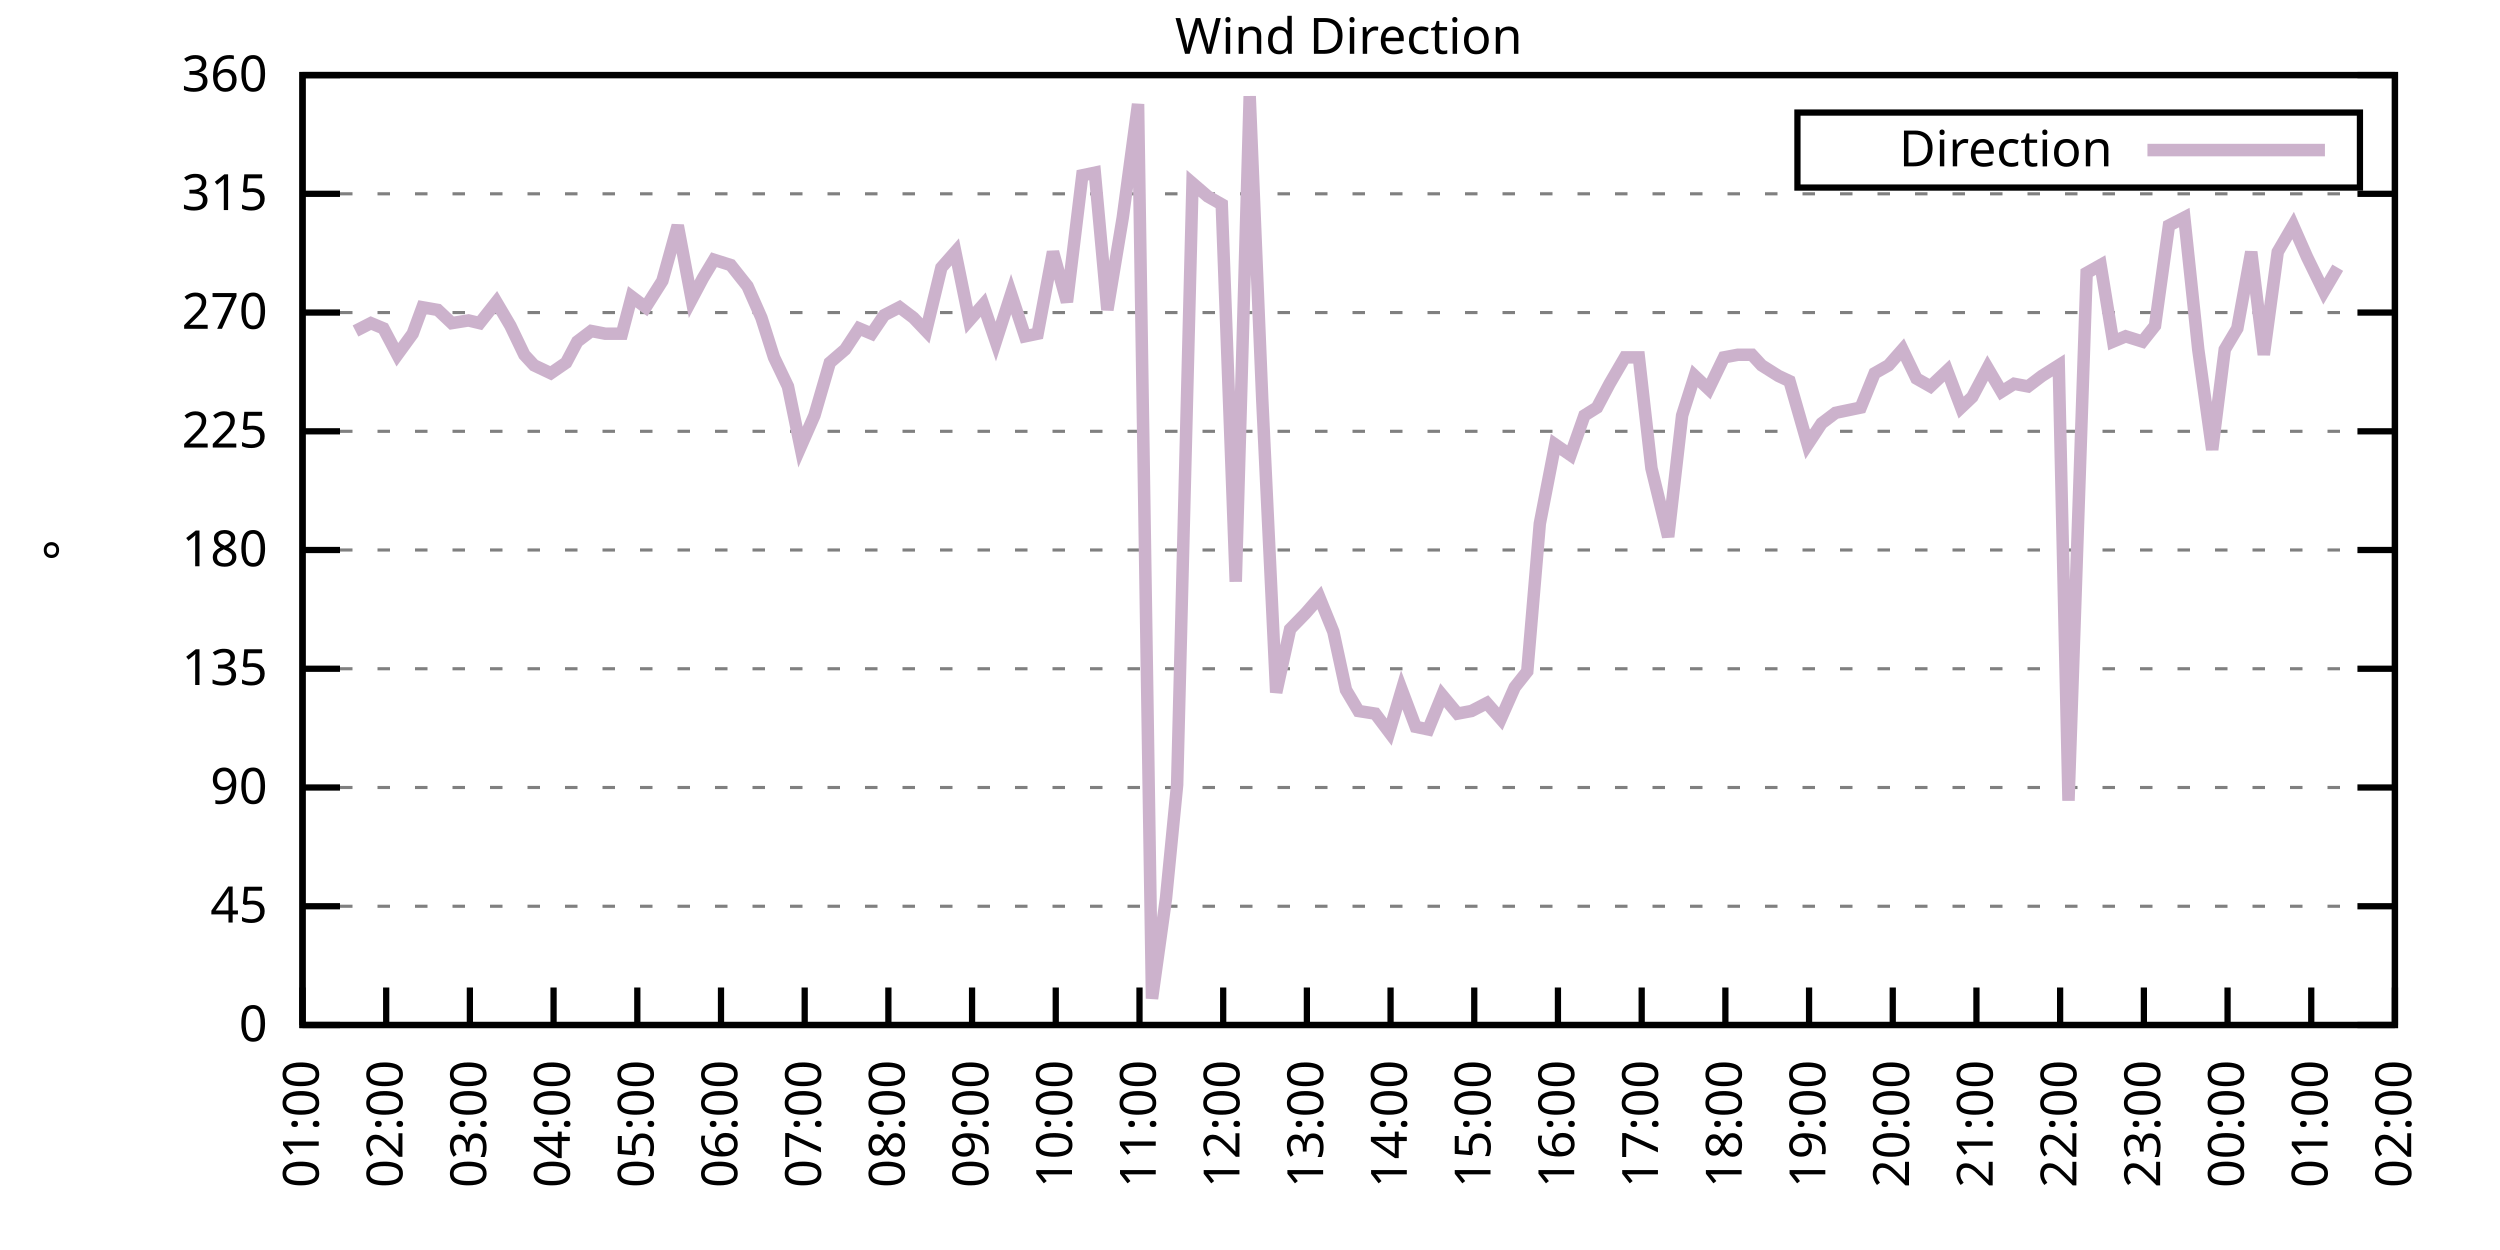
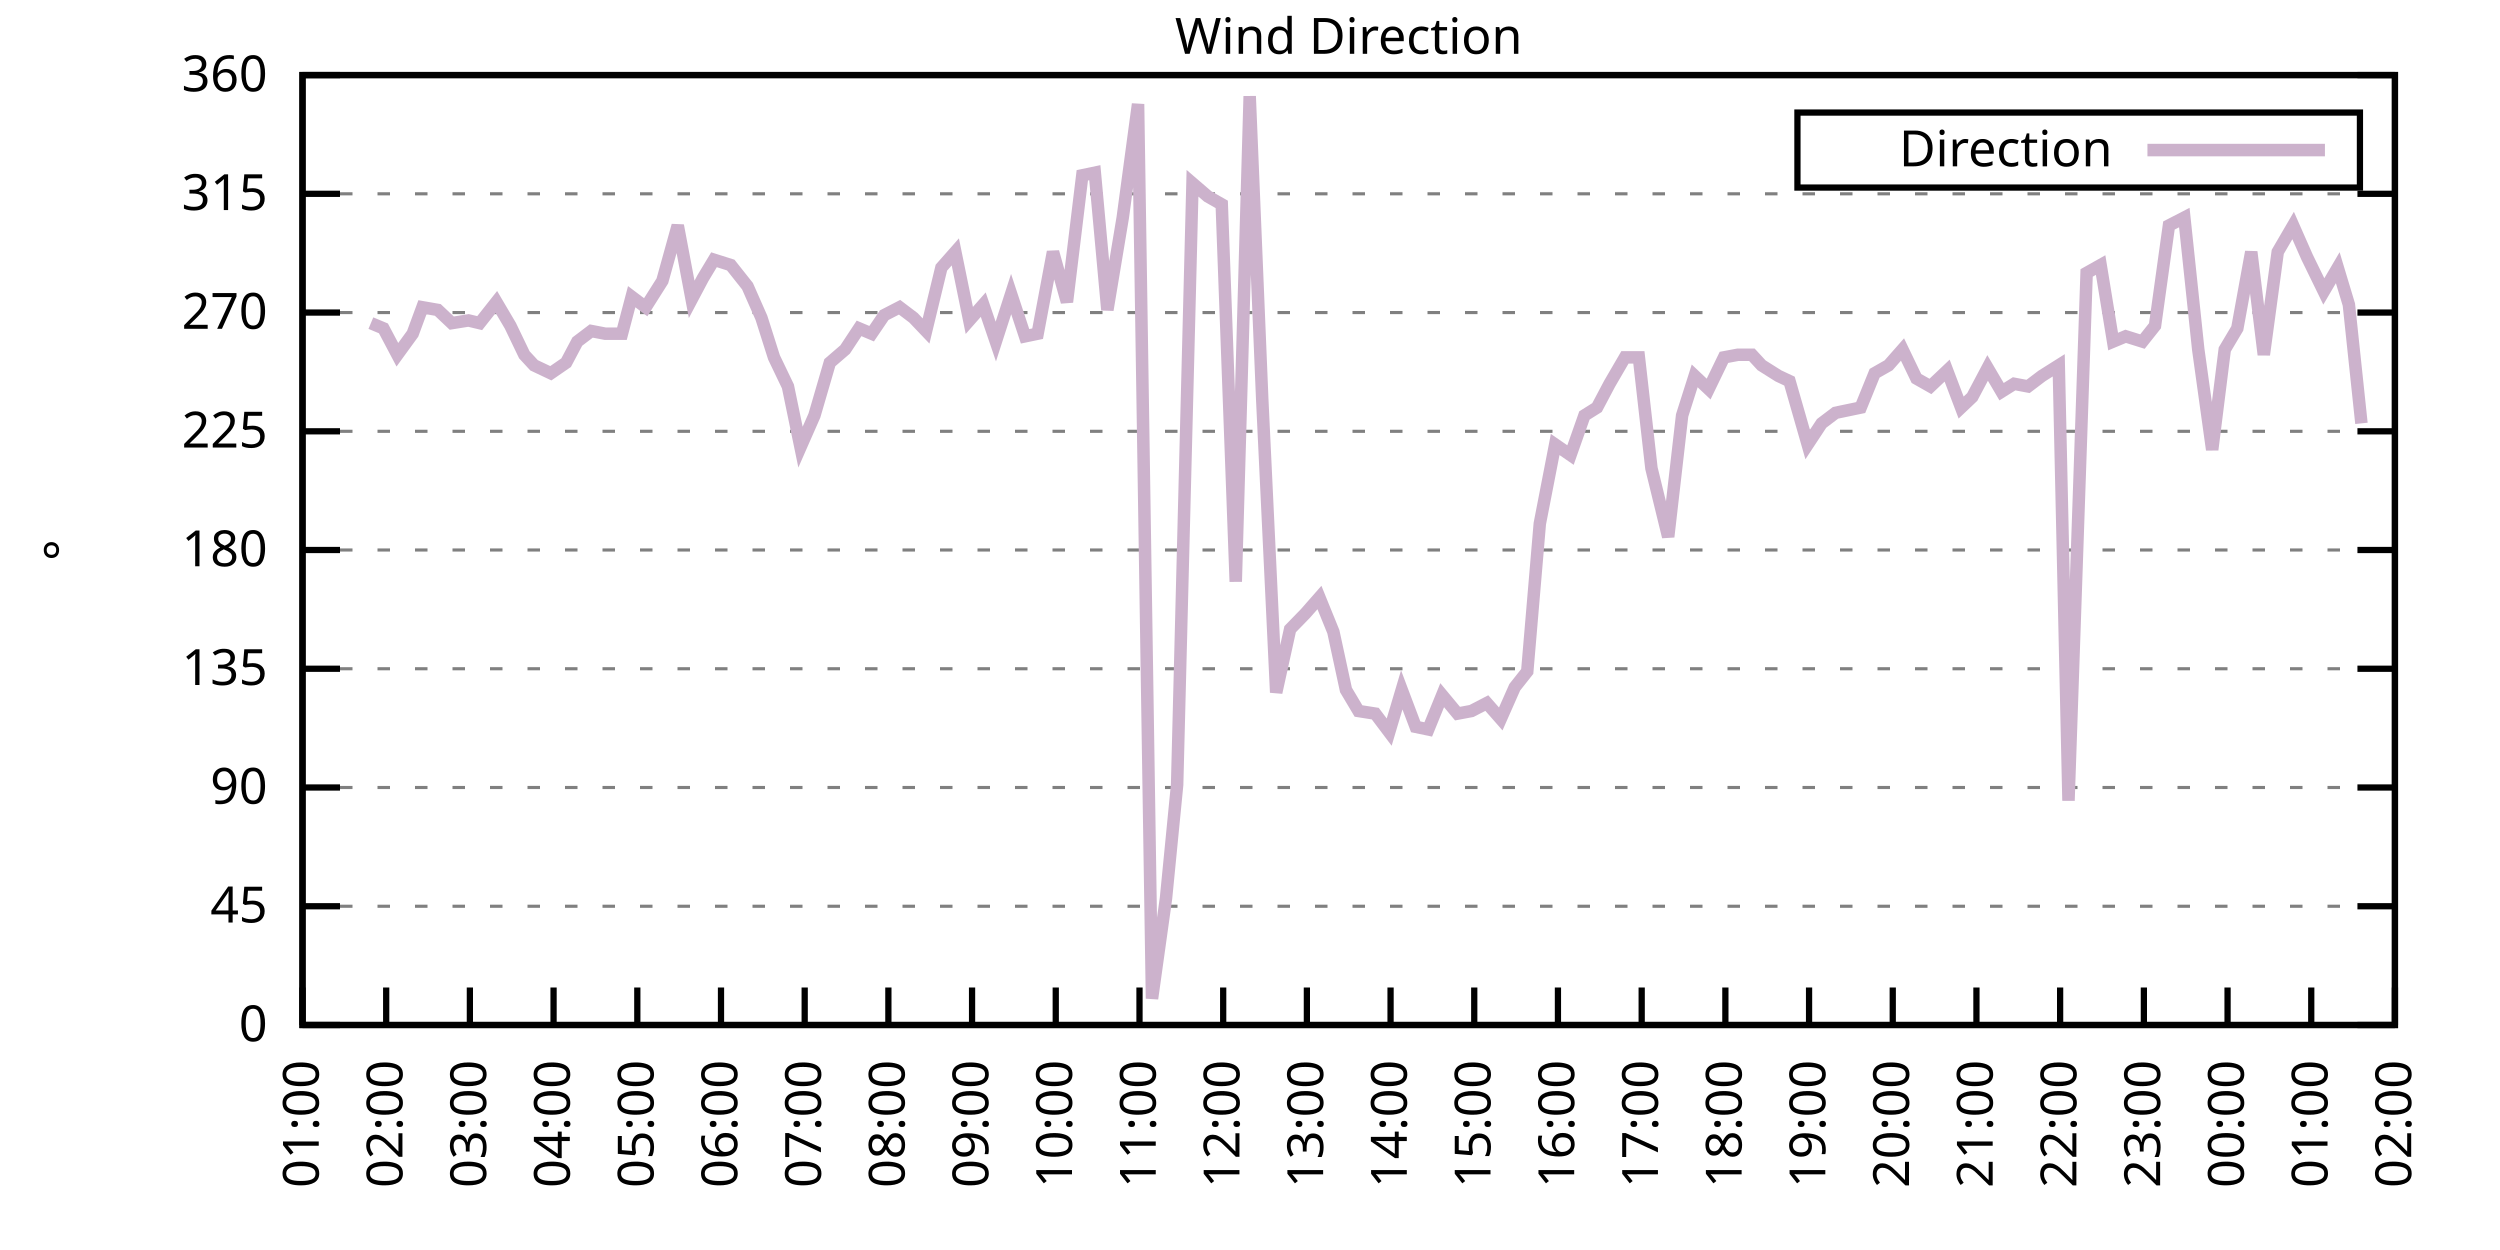
<svg xmlns="http://www.w3.org/2000/svg" xmlns:xlink="http://www.w3.org/1999/xlink" width="400" height="200" viewBox="0 0 400 200">
  <g id="gnuplot_canvas">
    <rect x="0" y="0" width="400" height="200" fill="none" />
    <defs>
      <circle id="gpDot" r="0.5" stroke-width="0.5" stroke="currentColor" />
      <path id="gpPt0" stroke-width="0.333" stroke="currentColor" d="M-1,0 h2 M0,-1 v2" />
      <path id="gpPt1" stroke-width="0.333" stroke="currentColor" d="M-1,-1 L1,1 M1,-1 L-1,1" />
      <path id="gpPt2" stroke-width="0.333" stroke="currentColor" d="M-1,0 L1,0 M0,-1 L0,1 M-1,-1 L1,1 M-1,1 L1,-1" />
      <rect id="gpPt3" stroke-width="0.333" stroke="currentColor" x="-1" y="-1" width="2" height="2" />
      <rect id="gpPt4" stroke-width="0.333" stroke="currentColor" fill="currentColor" x="-1" y="-1" width="2" height="2" />
      <circle id="gpPt5" stroke-width="0.333" stroke="currentColor" cx="0" cy="0" r="1" />
      <use xlink:href="#gpPt5" id="gpPt6" fill="currentColor" stroke="none" />
      <path id="gpPt7" stroke-width="0.333" stroke="currentColor" d="M0,-1.33 L-1.33,0.67 L1.33,0.67 z" />
      <use xlink:href="#gpPt7" id="gpPt8" fill="currentColor" stroke="none" />
      <use xlink:href="#gpPt7" id="gpPt9" stroke="currentColor" transform="rotate(180)" />
      <use xlink:href="#gpPt9" id="gpPt10" fill="currentColor" stroke="none" />
      <use xlink:href="#gpPt3" id="gpPt11" stroke="currentColor" transform="rotate(45)" />
      <use xlink:href="#gpPt11" id="gpPt12" fill="currentColor" stroke="none" />
      <path id="gpPt13" stroke-width="0.333" stroke="currentColor" d="M0,1.330 L1.265,0.411 L0.782,-1.067 L-0.782,-1.076 L-1.265,0.411 z" />
      <use xlink:href="#gpPt13" id="gpPt14" fill="currentColor" stroke="none" />
      <filter id="textbox" filterUnits="objectBoundingBox" x="0" y="0" height="1" width="1">
        <feFlood flood-color="white" flood-opacity="1" result="bgnd" />
        <feComposite in="SourceGraphic" in2="bgnd" operator="atop" />
      </filter>
      <filter id="greybox" filterUnits="objectBoundingBox" x="0" y="0" height="1" width="1">
        <feFlood flood-color="lightgrey" flood-opacity="1" result="grey" />
        <feComposite in="SourceGraphic" in2="grey" operator="atop" />
      </filter>
    </defs>
    <g fill="none" color="white" stroke="currentColor" stroke-width="1.00" stroke-linecap="butt" stroke-linejoin="miter">
</g>
    <g fill="none" color="black" stroke="currentColor" stroke-width="1.00" stroke-linecap="butt" stroke-linejoin="miter">
      <g stroke="none" shape-rendering="crispEdges">
        <polygon fill="rgb(255, 255, 255)" points="48.40,164.00 383.18,164.00 383.18,12.02 48.40,12.02 " />
      </g>
    </g>
    <g fill="none" color="black" stroke="currentColor" stroke-width="1.00" stroke-linecap="butt" stroke-linejoin="miter">
</g>
    <g fill="none" color="black" stroke="black" stroke-width="0.50" stroke-linecap="butt" stroke-linejoin="miter">
</g>
    <g fill="none" color="gray" stroke="currentColor" stroke-width="0.50" stroke-linecap="butt" stroke-linejoin="miter">
      <path stroke="gray" stroke-dasharray="2,4" class="gridline" d="M48.40,164.00 L383.19,164.00  " />
    </g>
    <g fill="none" color="gray" stroke="gray" stroke-width="1.00" stroke-linecap="butt" stroke-linejoin="miter">
</g>
    <g fill="none" color="black" stroke="currentColor" stroke-width="1.00" stroke-linecap="butt" stroke-linejoin="miter">
      <path stroke="black" d="M48.40,164.00 L54.40,164.00 M383.19,164.00 L377.19,164.00  " />
      <g transform="translate(42.80,166.60)" stroke="none" fill="black" font-family="Sans" font-size="8.00" text-anchor="end">
        <text>
          <tspan font-family="Sans"> 0</tspan>
        </text>
      </g>
    </g>
    <g fill="none" color="black" stroke="currentColor" stroke-width="1.00" stroke-linecap="butt" stroke-linejoin="miter">
</g>
    <g fill="none" color="black" stroke="black" stroke-width="0.50" stroke-linecap="butt" stroke-linejoin="miter">
</g>
    <g fill="none" color="gray" stroke="currentColor" stroke-width="0.50" stroke-linecap="butt" stroke-linejoin="miter">
      <path stroke="gray" stroke-dasharray="2,4" class="gridline" d="M48.40,145.00 L383.19,145.00  " />
    </g>
    <g fill="none" color="gray" stroke="gray" stroke-width="1.00" stroke-linecap="butt" stroke-linejoin="miter">
</g>
    <g fill="none" color="black" stroke="currentColor" stroke-width="1.00" stroke-linecap="butt" stroke-linejoin="miter">
      <path stroke="black" d="M48.40,145.00 L54.40,145.00 M383.19,145.00 L377.19,145.00  " />
      <g transform="translate(42.80,147.60)" stroke="none" fill="black" font-family="Sans" font-size="8.00" text-anchor="end">
        <text>
          <tspan font-family="Sans"> 45</tspan>
        </text>
      </g>
    </g>
    <g fill="none" color="black" stroke="currentColor" stroke-width="1.00" stroke-linecap="butt" stroke-linejoin="miter">
</g>
    <g fill="none" color="black" stroke="black" stroke-width="0.50" stroke-linecap="butt" stroke-linejoin="miter">
</g>
    <g fill="none" color="gray" stroke="currentColor" stroke-width="0.50" stroke-linecap="butt" stroke-linejoin="miter">
      <path stroke="gray" stroke-dasharray="2,4" class="gridline" d="M48.40,126.00 L383.19,126.00  " />
    </g>
    <g fill="none" color="gray" stroke="gray" stroke-width="1.00" stroke-linecap="butt" stroke-linejoin="miter">
</g>
    <g fill="none" color="black" stroke="currentColor" stroke-width="1.00" stroke-linecap="butt" stroke-linejoin="miter">
      <path stroke="black" d="M48.40,126.00 L54.40,126.00 M383.19,126.00 L377.19,126.00  " />
      <g transform="translate(42.80,128.60)" stroke="none" fill="black" font-family="Sans" font-size="8.00" text-anchor="end">
        <text>
          <tspan font-family="Sans"> 90</tspan>
        </text>
      </g>
    </g>
    <g fill="none" color="black" stroke="currentColor" stroke-width="1.00" stroke-linecap="butt" stroke-linejoin="miter">
</g>
    <g fill="none" color="black" stroke="black" stroke-width="0.50" stroke-linecap="butt" stroke-linejoin="miter">
</g>
    <g fill="none" color="gray" stroke="currentColor" stroke-width="0.50" stroke-linecap="butt" stroke-linejoin="miter">
      <path stroke="gray" stroke-dasharray="2,4" class="gridline" d="M48.40,107.00 L383.19,107.00  " />
    </g>
    <g fill="none" color="gray" stroke="gray" stroke-width="1.00" stroke-linecap="butt" stroke-linejoin="miter">
</g>
    <g fill="none" color="black" stroke="currentColor" stroke-width="1.00" stroke-linecap="butt" stroke-linejoin="miter">
      <path stroke="black" d="M48.40,107.00 L54.40,107.00 M383.19,107.00 L377.19,107.00  " />
      <g transform="translate(42.80,109.60)" stroke="none" fill="black" font-family="Sans" font-size="8.00" text-anchor="end">
        <text>
          <tspan font-family="Sans"> 135</tspan>
        </text>
      </g>
    </g>
    <g fill="none" color="black" stroke="currentColor" stroke-width="1.00" stroke-linecap="butt" stroke-linejoin="miter">
</g>
    <g fill="none" color="black" stroke="black" stroke-width="0.50" stroke-linecap="butt" stroke-linejoin="miter">
</g>
    <g fill="none" color="gray" stroke="currentColor" stroke-width="0.50" stroke-linecap="butt" stroke-linejoin="miter">
      <path stroke="gray" stroke-dasharray="2,4" class="gridline" d="M48.40,88.00 L383.19,88.00  " />
    </g>
    <g fill="none" color="gray" stroke="gray" stroke-width="1.00" stroke-linecap="butt" stroke-linejoin="miter">
</g>
    <g fill="none" color="black" stroke="currentColor" stroke-width="1.00" stroke-linecap="butt" stroke-linejoin="miter">
      <path stroke="black" d="M48.40,88.00 L54.40,88.00 M383.19,88.00 L377.19,88.00  " />
      <g transform="translate(42.80,90.60)" stroke="none" fill="black" font-family="Sans" font-size="8.00" text-anchor="end">
        <text>
          <tspan font-family="Sans"> 180</tspan>
        </text>
      </g>
    </g>
    <g fill="none" color="black" stroke="currentColor" stroke-width="1.00" stroke-linecap="butt" stroke-linejoin="miter">
</g>
    <g fill="none" color="black" stroke="black" stroke-width="0.50" stroke-linecap="butt" stroke-linejoin="miter">
</g>
    <g fill="none" color="gray" stroke="currentColor" stroke-width="0.50" stroke-linecap="butt" stroke-linejoin="miter">
      <path stroke="gray" stroke-dasharray="2,4" class="gridline" d="M48.40,69.01 L383.19,69.01  " />
    </g>
    <g fill="none" color="gray" stroke="gray" stroke-width="1.00" stroke-linecap="butt" stroke-linejoin="miter">
</g>
    <g fill="none" color="black" stroke="currentColor" stroke-width="1.00" stroke-linecap="butt" stroke-linejoin="miter">
      <path stroke="black" d="M48.40,69.01 L54.40,69.01 M383.19,69.01 L377.19,69.01  " />
      <g transform="translate(42.80,71.61)" stroke="none" fill="black" font-family="Sans" font-size="8.00" text-anchor="end">
        <text>
          <tspan font-family="Sans"> 225</tspan>
        </text>
      </g>
    </g>
    <g fill="none" color="black" stroke="currentColor" stroke-width="1.00" stroke-linecap="butt" stroke-linejoin="miter">
</g>
    <g fill="none" color="black" stroke="black" stroke-width="0.50" stroke-linecap="butt" stroke-linejoin="miter">
</g>
    <g fill="none" color="gray" stroke="currentColor" stroke-width="0.50" stroke-linecap="butt" stroke-linejoin="miter">
      <path stroke="gray" stroke-dasharray="2,4" class="gridline" d="M48.40,50.01 L383.19,50.01  " />
    </g>
    <g fill="none" color="gray" stroke="gray" stroke-width="1.00" stroke-linecap="butt" stroke-linejoin="miter">
</g>
    <g fill="none" color="black" stroke="currentColor" stroke-width="1.00" stroke-linecap="butt" stroke-linejoin="miter">
      <path stroke="black" d="M48.40,50.01 L54.40,50.01 M383.19,50.01 L377.19,50.01  " />
      <g transform="translate(42.80,52.61)" stroke="none" fill="black" font-family="Sans" font-size="8.00" text-anchor="end">
        <text>
          <tspan font-family="Sans"> 270</tspan>
        </text>
      </g>
    </g>
    <g fill="none" color="black" stroke="currentColor" stroke-width="1.00" stroke-linecap="butt" stroke-linejoin="miter">
</g>
    <g fill="none" color="black" stroke="black" stroke-width="0.50" stroke-linecap="butt" stroke-linejoin="miter">
</g>
    <g fill="none" color="gray" stroke="currentColor" stroke-width="0.50" stroke-linecap="butt" stroke-linejoin="miter">
      <path stroke="gray" stroke-dasharray="2,4" class="gridline" d="M48.40,31.01 L383.19,31.01  " />
    </g>
    <g fill="none" color="gray" stroke="gray" stroke-width="1.00" stroke-linecap="butt" stroke-linejoin="miter">
</g>
    <g fill="none" color="black" stroke="currentColor" stroke-width="1.00" stroke-linecap="butt" stroke-linejoin="miter">
      <path stroke="black" d="M48.40,31.01 L54.40,31.01 M383.19,31.01 L377.19,31.01  " />
      <g transform="translate(42.80,33.61)" stroke="none" fill="black" font-family="Sans" font-size="8.00" text-anchor="end">
        <text>
          <tspan font-family="Sans"> 315</tspan>
        </text>
      </g>
    </g>
    <g fill="none" color="black" stroke="currentColor" stroke-width="1.00" stroke-linecap="butt" stroke-linejoin="miter">
</g>
    <g fill="none" color="black" stroke="black" stroke-width="0.50" stroke-linecap="butt" stroke-linejoin="miter">
</g>
    <g fill="none" color="gray" stroke="currentColor" stroke-width="0.50" stroke-linecap="butt" stroke-linejoin="miter">
      <path stroke="gray" stroke-dasharray="2,4" class="gridline" d="M48.40,12.01 L383.19,12.01  " />
    </g>
    <g fill="none" color="gray" stroke="gray" stroke-width="1.00" stroke-linecap="butt" stroke-linejoin="miter">
</g>
    <g fill="none" color="black" stroke="currentColor" stroke-width="1.00" stroke-linecap="butt" stroke-linejoin="miter">
      <path stroke="black" d="M48.40,12.01 L54.40,12.01 M383.19,12.01 L377.19,12.01  " />
      <g transform="translate(42.80,14.61)" stroke="none" fill="black" font-family="Sans" font-size="8.00" text-anchor="end">
        <text>
          <tspan font-family="Sans"> 360</tspan>
        </text>
      </g>
    </g>
    <g fill="none" color="black" stroke="currentColor" stroke-width="1.00" stroke-linecap="butt" stroke-linejoin="miter">
      <path stroke="black" d="M48.40,164.00 L48.40,158.00  " />
      <g transform="translate(51.00,169.60) rotate(270.00)" stroke="none" fill="black" font-family="Sans" font-size="8.00" text-anchor="end">
        <text>
          <tspan font-family="Sans">01:00</tspan>
        </text>
      </g>
    </g>
    <g fill="none" color="black" stroke="currentColor" stroke-width="1.00" stroke-linecap="butt" stroke-linejoin="miter">
      <path stroke="black" d="M61.79,164.00 L61.79,158.00  " />
      <g transform="translate(64.39,169.60) rotate(270.00)" stroke="none" fill="black" font-family="Sans" font-size="8.00" text-anchor="end">
        <text>
          <tspan font-family="Sans">02:00</tspan>
        </text>
      </g>
    </g>
    <g fill="none" color="black" stroke="currentColor" stroke-width="1.00" stroke-linecap="butt" stroke-linejoin="miter">
      <path stroke="black" d="M75.18,164.00 L75.18,158.00  " />
      <g transform="translate(77.78,169.60) rotate(270.00)" stroke="none" fill="black" font-family="Sans" font-size="8.00" text-anchor="end">
        <text>
          <tspan font-family="Sans">03:00</tspan>
        </text>
      </g>
    </g>
    <g fill="none" color="black" stroke="currentColor" stroke-width="1.00" stroke-linecap="butt" stroke-linejoin="miter">
      <path stroke="black" d="M88.57,164.00 L88.57,158.00  " />
      <g transform="translate(91.17,169.60) rotate(270.00)" stroke="none" fill="black" font-family="Sans" font-size="8.00" text-anchor="end">
        <text>
          <tspan font-family="Sans">04:00</tspan>
        </text>
      </g>
    </g>
    <g fill="none" color="black" stroke="currentColor" stroke-width="1.00" stroke-linecap="butt" stroke-linejoin="miter">
      <path stroke="black" d="M101.97,164.00 L101.97,158.00  " />
      <g transform="translate(104.57,169.60) rotate(270.00)" stroke="none" fill="black" font-family="Sans" font-size="8.00" text-anchor="end">
        <text>
          <tspan font-family="Sans">05:00</tspan>
        </text>
      </g>
    </g>
    <g fill="none" color="black" stroke="currentColor" stroke-width="1.00" stroke-linecap="butt" stroke-linejoin="miter">
      <path stroke="black" d="M115.36,164.00 L115.36,158.00  " />
      <g transform="translate(117.96,169.60) rotate(270.00)" stroke="none" fill="black" font-family="Sans" font-size="8.00" text-anchor="end">
        <text>
          <tspan font-family="Sans">06:00</tspan>
        </text>
      </g>
    </g>
    <g fill="none" color="black" stroke="currentColor" stroke-width="1.00" stroke-linecap="butt" stroke-linejoin="miter">
      <path stroke="black" d="M128.75,164.00 L128.75,158.00  " />
      <g transform="translate(131.35,169.60) rotate(270.00)" stroke="none" fill="black" font-family="Sans" font-size="8.00" text-anchor="end">
        <text>
          <tspan font-family="Sans">07:00</tspan>
        </text>
      </g>
    </g>
    <g fill="none" color="black" stroke="currentColor" stroke-width="1.00" stroke-linecap="butt" stroke-linejoin="miter">
      <path stroke="black" d="M142.14,164.00 L142.14,158.00  " />
      <g transform="translate(144.74,169.60) rotate(270.00)" stroke="none" fill="black" font-family="Sans" font-size="8.00" text-anchor="end">
        <text>
          <tspan font-family="Sans">08:00</tspan>
        </text>
      </g>
    </g>
    <g fill="none" color="black" stroke="currentColor" stroke-width="1.00" stroke-linecap="butt" stroke-linejoin="miter">
      <path stroke="black" d="M155.53,164.00 L155.53,158.00  " />
      <g transform="translate(158.13,169.60) rotate(270.00)" stroke="none" fill="black" font-family="Sans" font-size="8.00" text-anchor="end">
        <text>
          <tspan font-family="Sans">09:00</tspan>
        </text>
      </g>
    </g>
    <g fill="none" color="black" stroke="currentColor" stroke-width="1.00" stroke-linecap="butt" stroke-linejoin="miter">
      <path stroke="black" d="M168.92,164.00 L168.92,158.00  " />
      <g transform="translate(171.52,169.60) rotate(270.00)" stroke="none" fill="black" font-family="Sans" font-size="8.00" text-anchor="end">
        <text>
          <tspan font-family="Sans">10:00</tspan>
        </text>
      </g>
    </g>
    <g fill="none" color="black" stroke="currentColor" stroke-width="1.00" stroke-linecap="butt" stroke-linejoin="miter">
      <path stroke="black" d="M182.32,164.00 L182.32,158.00  " />
      <g transform="translate(184.92,169.60) rotate(270.00)" stroke="none" fill="black" font-family="Sans" font-size="8.00" text-anchor="end">
        <text>
          <tspan font-family="Sans">11:00</tspan>
        </text>
      </g>
    </g>
    <g fill="none" color="black" stroke="currentColor" stroke-width="1.00" stroke-linecap="butt" stroke-linejoin="miter">
      <path stroke="black" d="M195.71,164.00 L195.71,158.00  " />
      <g transform="translate(198.31,169.60) rotate(270.00)" stroke="none" fill="black" font-family="Sans" font-size="8.00" text-anchor="end">
        <text>
          <tspan font-family="Sans">12:00</tspan>
        </text>
      </g>
    </g>
    <g fill="none" color="black" stroke="currentColor" stroke-width="1.00" stroke-linecap="butt" stroke-linejoin="miter">
      <path stroke="black" d="M209.10,164.00 L209.10,158.00  " />
      <g transform="translate(211.70,169.60) rotate(270.00)" stroke="none" fill="black" font-family="Sans" font-size="8.00" text-anchor="end">
        <text>
          <tspan font-family="Sans">13:00</tspan>
        </text>
      </g>
    </g>
    <g fill="none" color="black" stroke="currentColor" stroke-width="1.00" stroke-linecap="butt" stroke-linejoin="miter">
      <path stroke="black" d="M222.49,164.00 L222.49,158.00  " />
      <g transform="translate(225.09,169.60) rotate(270.00)" stroke="none" fill="black" font-family="Sans" font-size="8.00" text-anchor="end">
        <text>
          <tspan font-family="Sans">14:00</tspan>
        </text>
      </g>
    </g>
    <g fill="none" color="black" stroke="currentColor" stroke-width="1.00" stroke-linecap="butt" stroke-linejoin="miter">
      <path stroke="black" d="M235.88,164.00 L235.88,158.00  " />
      <g transform="translate(238.48,169.60) rotate(270.00)" stroke="none" fill="black" font-family="Sans" font-size="8.00" text-anchor="end">
        <text>
          <tspan font-family="Sans">15:00</tspan>
        </text>
      </g>
    </g>
    <g fill="none" color="black" stroke="currentColor" stroke-width="1.00" stroke-linecap="butt" stroke-linejoin="miter">
      <path stroke="black" d="M249.27,164.00 L249.27,158.00  " />
      <g transform="translate(251.87,169.60) rotate(270.00)" stroke="none" fill="black" font-family="Sans" font-size="8.00" text-anchor="end">
        <text>
          <tspan font-family="Sans">16:00</tspan>
        </text>
      </g>
    </g>
    <g fill="none" color="black" stroke="currentColor" stroke-width="1.00" stroke-linecap="butt" stroke-linejoin="miter">
      <path stroke="black" d="M262.67,164.00 L262.67,158.00  " />
      <g transform="translate(265.27,169.60) rotate(270.00)" stroke="none" fill="black" font-family="Sans" font-size="8.00" text-anchor="end">
        <text>
          <tspan font-family="Sans">17:00</tspan>
        </text>
      </g>
    </g>
    <g fill="none" color="black" stroke="currentColor" stroke-width="1.00" stroke-linecap="butt" stroke-linejoin="miter">
      <path stroke="black" d="M276.06,164.00 L276.06,158.00  " />
      <g transform="translate(278.66,169.60) rotate(270.00)" stroke="none" fill="black" font-family="Sans" font-size="8.00" text-anchor="end">
        <text>
          <tspan font-family="Sans">18:00</tspan>
        </text>
      </g>
    </g>
    <g fill="none" color="black" stroke="currentColor" stroke-width="1.00" stroke-linecap="butt" stroke-linejoin="miter">
      <path stroke="black" d="M289.45,164.00 L289.45,158.00  " />
      <g transform="translate(292.05,169.60) rotate(270.00)" stroke="none" fill="black" font-family="Sans" font-size="8.00" text-anchor="end">
        <text>
          <tspan font-family="Sans">19:00</tspan>
        </text>
      </g>
    </g>
    <g fill="none" color="black" stroke="currentColor" stroke-width="1.00" stroke-linecap="butt" stroke-linejoin="miter">
      <path stroke="black" d="M302.84,164.00 L302.84,158.00  " />
      <g transform="translate(305.44,169.60) rotate(270.00)" stroke="none" fill="black" font-family="Sans" font-size="8.00" text-anchor="end">
        <text>
          <tspan font-family="Sans">20:00</tspan>
        </text>
      </g>
    </g>
    <g fill="none" color="black" stroke="currentColor" stroke-width="1.00" stroke-linecap="butt" stroke-linejoin="miter">
      <path stroke="black" d="M316.23,164.00 L316.23,158.00  " />
      <g transform="translate(318.83,169.60) rotate(270.00)" stroke="none" fill="black" font-family="Sans" font-size="8.00" text-anchor="end">
        <text>
          <tspan font-family="Sans">21:00</tspan>
        </text>
      </g>
    </g>
    <g fill="none" color="black" stroke="currentColor" stroke-width="1.00" stroke-linecap="butt" stroke-linejoin="miter">
      <path stroke="black" d="M329.62,164.00 L329.62,158.00  " />
      <g transform="translate(332.22,169.60) rotate(270.00)" stroke="none" fill="black" font-family="Sans" font-size="8.00" text-anchor="end">
        <text>
          <tspan font-family="Sans">22:00</tspan>
        </text>
      </g>
    </g>
    <g fill="none" color="black" stroke="currentColor" stroke-width="1.00" stroke-linecap="butt" stroke-linejoin="miter">
      <path stroke="black" d="M343.02,164.00 L343.02,158.00  " />
      <g transform="translate(345.62,169.60) rotate(270.00)" stroke="none" fill="black" font-family="Sans" font-size="8.00" text-anchor="end">
        <text>
          <tspan font-family="Sans">23:00</tspan>
        </text>
      </g>
    </g>
    <g fill="none" color="black" stroke="currentColor" stroke-width="1.00" stroke-linecap="butt" stroke-linejoin="miter">
      <path stroke="black" d="M356.41,164.00 L356.41,158.00  " />
      <g transform="translate(359.01,169.60) rotate(270.00)" stroke="none" fill="black" font-family="Sans" font-size="8.00" text-anchor="end">
        <text>
          <tspan font-family="Sans">00:00</tspan>
        </text>
      </g>
    </g>
    <g fill="none" color="black" stroke="currentColor" stroke-width="1.00" stroke-linecap="butt" stroke-linejoin="miter">
      <path stroke="black" d="M369.80,164.00 L369.80,158.00  " />
      <g transform="translate(372.40,169.60) rotate(270.00)" stroke="none" fill="black" font-family="Sans" font-size="8.00" text-anchor="end">
        <text>
          <tspan font-family="Sans">01:00</tspan>
        </text>
      </g>
    </g>
    <g fill="none" color="black" stroke="currentColor" stroke-width="1.00" stroke-linecap="butt" stroke-linejoin="miter">
      <path stroke="black" d="M383.19,164.00 L383.19,158.00  " />
      <g transform="translate(385.79,169.60) rotate(270.00)" stroke="none" fill="black" font-family="Sans" font-size="8.00" text-anchor="end">
        <text>
          <tspan font-family="Sans">02:00</tspan>
        </text>
      </g>
    </g>
    <g fill="none" color="black" stroke="currentColor" stroke-width="1.00" stroke-linecap="butt" stroke-linejoin="miter">
</g>
    <g fill="none" color="black" stroke="currentColor" stroke-width="1.00" stroke-linecap="butt" stroke-linejoin="miter">
      <path stroke="black" d="M48.40,12.01 L48.40,164.00 L383.19,164.00 L383.19,12.01 L48.40,12.01 Z  " />
    </g>
    <g fill="none" color="black" stroke="currentColor" stroke-width="1.00" stroke-linecap="butt" stroke-linejoin="miter">
</g>
    <g fill="none" color="black" stroke="currentColor" stroke-width="1.00" stroke-linecap="butt" stroke-linejoin="miter">
      <path stroke="black" d="M287.59,30.01 L287.59,18.01 L377.59,18.01 L377.59,30.01 L287.59,30.01 Z  " />
    </g>
    <g id="Wind_direction_plot_1">
      <g fill="none" color="white" stroke="black" stroke-width="2.00" stroke-linecap="butt" stroke-linejoin="miter">
</g>
      <g fill="none" color="black" stroke="currentColor" stroke-width="2.00" stroke-linecap="butt" stroke-linejoin="miter">
        <g transform="translate(337.99,26.61)" stroke="none" fill="black" font-family="Sans" font-size="8.00" text-anchor="end">
          <text>
            <tspan font-family="Sans">Direction</tspan>
          </text>
        </g>
      </g>
      <g fill="none" color="black" stroke="currentColor" stroke-width="2.00" stroke-linecap="butt" stroke-linejoin="miter">
-         <path stroke="rgb(204, 178, 204)" d="M343.59,24.01 L371.99,24.01 M56.88,52.96 L59.34,51.70 L61.35,52.54 L63.58,56.76 L66.03,53.39 L67.59,49.16   L70.05,49.59 L72.28,51.70 L74.96,51.27 L76.75,51.70 L79.42,48.32 L81.66,52.12 L83.89,56.76 L85.45,58.45   L88.13,59.72 L90.58,58.03 L92.37,54.65 L94.60,52.96 L96.83,53.39 L99.51,53.39 L101.07,47.47 L103.31,49.16   L105.98,44.94 L108.44,36.08 L110.67,47.90 L112.46,44.52 L114.24,41.56 L116.92,42.41 L119.60,45.79 L121.83,50.85   L123.84,57.18 L126.07,61.83 L128.08,71.54 L130.31,66.47 L132.77,58.03 L135.22,55.92 L137.45,52.54 L139.46,53.39   L141.47,50.43 L143.93,49.16 L146.16,50.85 L148.17,52.96 L150.62,42.83 L152.85,40.30 L155.09,51.27 L157.32,48.74   L159.33,54.65 L161.78,47.05 L164.01,53.81 L166.02,53.39 L168.48,40.30 L170.71,48.32 L173.17,28.05 L175.17,27.63   L177.18,49.59 L179.64,34.81 L182.09,16.65 L184.32,159.78 L186.56,143.73 L188.34,125.58 L190.80,29.32 L193.25,31.43   L195.48,32.70 L197.72,93.07 L199.95,15.39 L201.96,63.94 L204.19,110.80 L206.42,100.67 L208.88,98.14 L211.11,95.60   L213.34,101.09 L215.35,110.38 L217.36,113.76 L220.04,114.18 L222.27,117.14 L224.28,110.38 L226.51,116.29 L228.52,116.71   L230.75,111.23 L233.20,114.18 L235.44,113.76 L237.89,112.49 L240.12,115.03 L242.36,109.96 L244.36,107.43 L246.37,83.78   L248.83,71.12 L251.28,72.81 L253.51,66.47 L255.52,65.21 L257.53,61.41 L259.99,57.18 L262.22,57.18 L264.23,74.92   L266.91,85.89 L269.14,66.47 L271.15,60.14 L273.38,62.25 L275.83,57.18 L278.07,56.76 L280.30,56.76 L281.86,58.45   L284.54,60.14 L286.32,60.98 L289.23,71.12 L291.46,67.74 L293.69,66.05 L295.70,65.63 L297.71,65.21 L299.94,59.72   L302.17,58.45 L304.40,55.92 L306.63,60.56 L308.87,61.83 L311.54,59.30 L313.78,65.21 L315.56,63.52 L318.02,58.87   L320.25,62.67 L322.26,61.41 L324.49,61.83 L326.72,60.14 L329.40,58.45 L330.96,128.11 L333.86,43.67 L336.10,42.41   L338.10,54.65 L340.11,53.81 L342.79,54.65 L344.80,52.12 L347.03,36.08 L349.49,34.81 L351.72,55.92 L353.95,71.96   L355.96,55.92 L357.97,52.54 L360.20,40.30 L362.21,56.76 L364.44,40.30 L366.90,36.08 L369.13,41.14 L371.81,46.63   L374.04,42.83  " />
+         <path stroke="rgb(204, 178, 204)" d="M343.59,24.01 L371.99,24.01 M59.34,51.70 L61.35,52.54 L63.58,56.76 L66.03,53.39 L67.59,49.16 L70.05,49.59   L72.28,51.70 L74.96,51.27 L76.75,51.70 L79.42,48.32 L81.66,52.12 L83.89,56.76 L85.45,58.45 L88.13,59.72   L90.58,58.03 L92.37,54.65 L94.60,52.96 L96.83,53.39 L99.51,53.39 L101.07,47.47 L103.31,49.16 L105.98,44.94   L108.44,36.08 L110.67,47.90 L112.46,44.52 L114.24,41.56 L116.92,42.41 L119.60,45.79 L121.83,50.85 L123.84,57.18   L126.07,61.83 L128.08,71.54 L130.31,66.47 L132.77,58.03 L135.22,55.92 L137.45,52.54 L139.46,53.39 L141.47,50.43   L143.93,49.16 L146.16,50.85 L148.17,52.96 L150.62,42.83 L152.85,40.30 L155.09,51.27 L157.32,48.74 L159.33,54.65   L161.78,47.05 L164.01,53.81 L166.02,53.39 L168.48,40.30 L170.71,48.32 L173.17,28.05 L175.17,27.63 L177.18,49.59   L179.64,34.81 L182.09,16.65 L184.32,159.78 L186.56,143.73 L188.34,125.58 L190.80,29.32 L193.25,31.43 L195.48,32.70   L197.72,93.07 L199.95,15.39 L201.96,63.94 L204.19,110.80 L206.42,100.67 L208.88,98.14 L211.11,95.60 L213.34,101.09   L215.35,110.38 L217.36,113.76 L220.04,114.18 L222.27,117.14 L224.28,110.38 L226.51,116.29 L228.52,116.71 L230.75,111.23   L233.20,114.18 L235.44,113.76 L237.89,112.49 L240.12,115.03 L242.36,109.96 L244.36,107.43 L246.37,83.78 L248.83,71.12   L251.28,72.81 L253.51,66.47 L255.52,65.21 L257.53,61.41 L259.99,57.18 L262.22,57.18 L264.23,74.92 L266.91,85.89   L269.14,66.47 L271.15,60.14 L273.38,62.25 L275.83,57.18 L278.07,56.76 L280.30,56.76 L281.86,58.45 L284.54,60.14   L286.32,60.98 L289.23,71.12 L291.46,67.74 L293.69,66.05 L295.70,65.63 L297.71,65.21 L299.94,59.72 L302.17,58.45   L304.40,55.92 L306.63,60.56 L308.87,61.83 L311.54,59.30 L313.78,65.21 L315.56,63.52 L318.02,58.87 L320.25,62.67   L322.26,61.41 L324.49,61.83 L326.72,60.14 L329.40,58.45 L330.96,128.11 L333.86,43.67 L336.10,42.41 L338.10,54.65   L340.11,53.81 L342.79,54.65 L344.80,52.12 L347.03,36.08 L349.49,34.81 L351.72,55.92 L353.95,71.96 L355.96,55.92   L357.97,52.54 L360.20,40.30 L362.21,56.76 L364.44,40.30 L366.90,36.08 L369.13,41.14 L371.81,46.63 L374.04,42.83   L375.82,48.74 L377.83,67.74  " />
      </g>
    </g>
    <g fill="none" color="black" stroke="currentColor" stroke-width="2.00" stroke-linecap="butt" stroke-linejoin="miter">
</g>
    <g fill="none" color="black" stroke="black" stroke-width="1.00" stroke-linecap="butt" stroke-linejoin="miter">
</g>
    <g fill="none" color="black" stroke="currentColor" stroke-width="1.00" stroke-linecap="butt" stroke-linejoin="miter">
      <path stroke="black" d="M48.40,12.01 L48.40,164.00 L383.19,164.00 L383.19,12.01 L48.40,12.01 Z  " />
      <g transform="translate(12.80,88.01) rotate(270.00)" stroke="none" fill="black" font-family="Sans" font-size="8.00" text-anchor="middle">
        <text>
          <tspan font-family="Sans">°</tspan>
        </text>
      </g>
    </g>
    <g fill="none" color="black" stroke="currentColor" stroke-width="1.00" stroke-linecap="butt" stroke-linejoin="miter">
</g>
    <g fill="none" color="black" stroke="currentColor" stroke-width="1.00" stroke-linecap="butt" stroke-linejoin="miter">
      <g transform="translate(215.79,8.61)" stroke="none" fill="black" font-family="Sans" font-size="8.00" text-anchor="middle">
        <text>
          <tspan font-family="Sans">Wind Direction</tspan>
        </text>
      </g>
    </g>
    <g fill="none" color="black" stroke="currentColor" stroke-width="1.00" stroke-linecap="butt" stroke-linejoin="miter">
</g>
  </g>
</svg>
